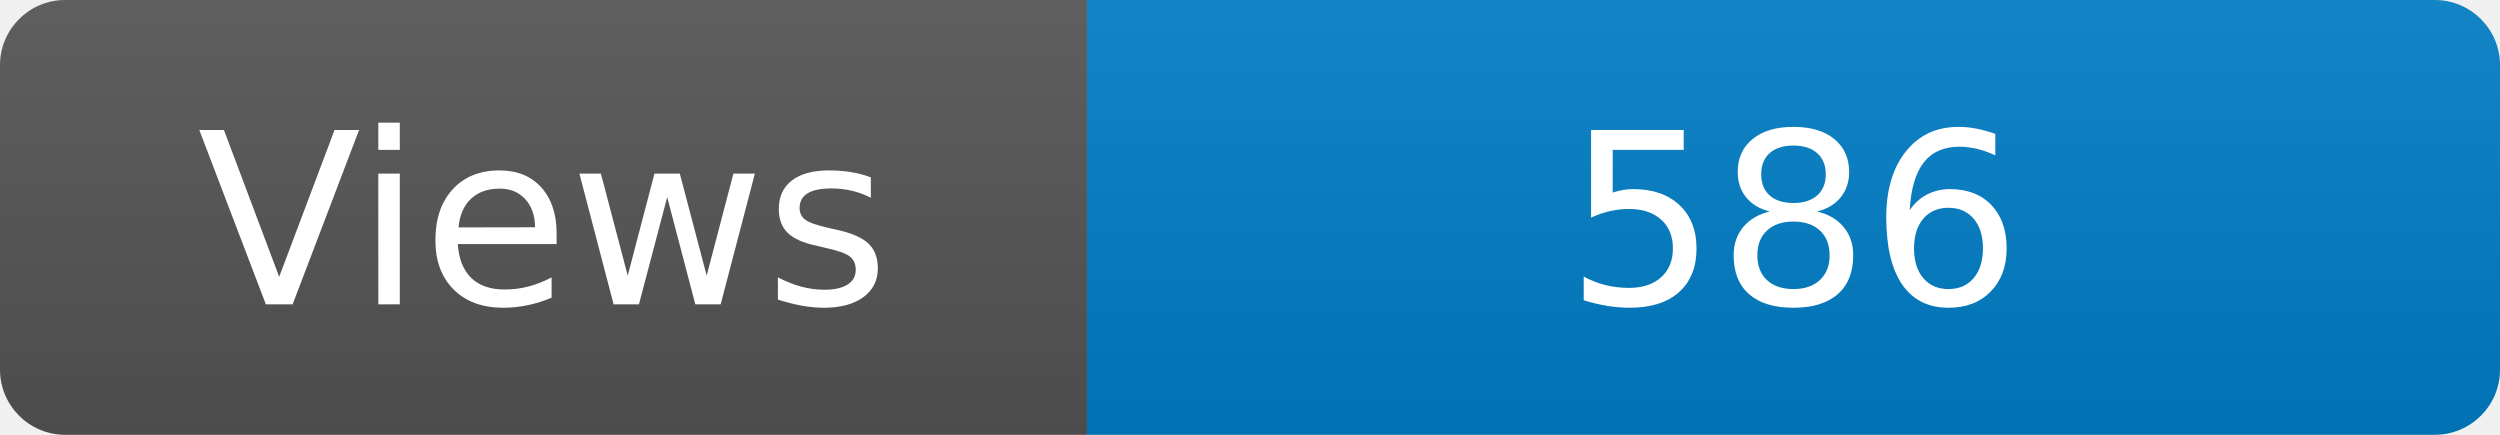
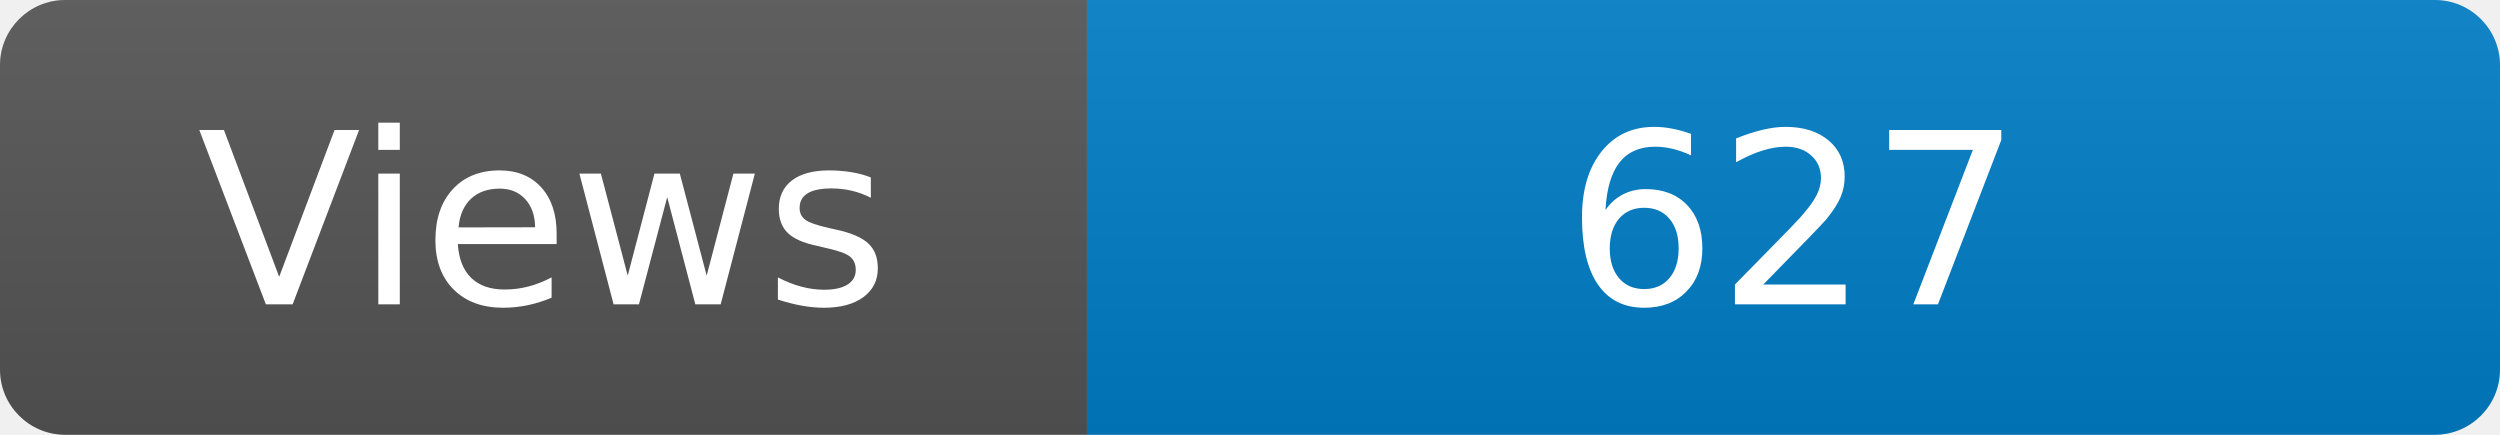
<svg xmlns="http://www.w3.org/2000/svg" width="115" height="20" role="img" aria-label="Maintained?: yes">
  <linearGradient id="s" x2="0" y2="100%">
    <stop offset="0" stop-color="#bbb" stop-opacity=".1" />
    <stop offset="1" stop-opacity=".1" />
  </linearGradient>
  <clipPath id="r">
    <rect width="115" height="20" rx="3" fill="#fff" />
  </clipPath>
  <g clip-path="url(#r)">
    <rect width="50" height="20" fill="#555" />
    <rect x="50" width="160" height="20" fill="#007ec6" />
    <rect width="115" height="20" fill="url(#s)" />
  </g>
  <g fill="#fff" text-anchor="middle" font-family="Verdana,Geneva,DejaVu Sans,sans-serif" font-size="110">
    <text x="250" y="140" transform="scale(.1)" fill="#fff">Views</text>
-     <text x="825" y="140" transform="scale(.1)" fill="#fff">586</text>
+     <text x="825" y="140" transform="scale(.1)" fill="#fff">627</text>
  </g>
</svg>
